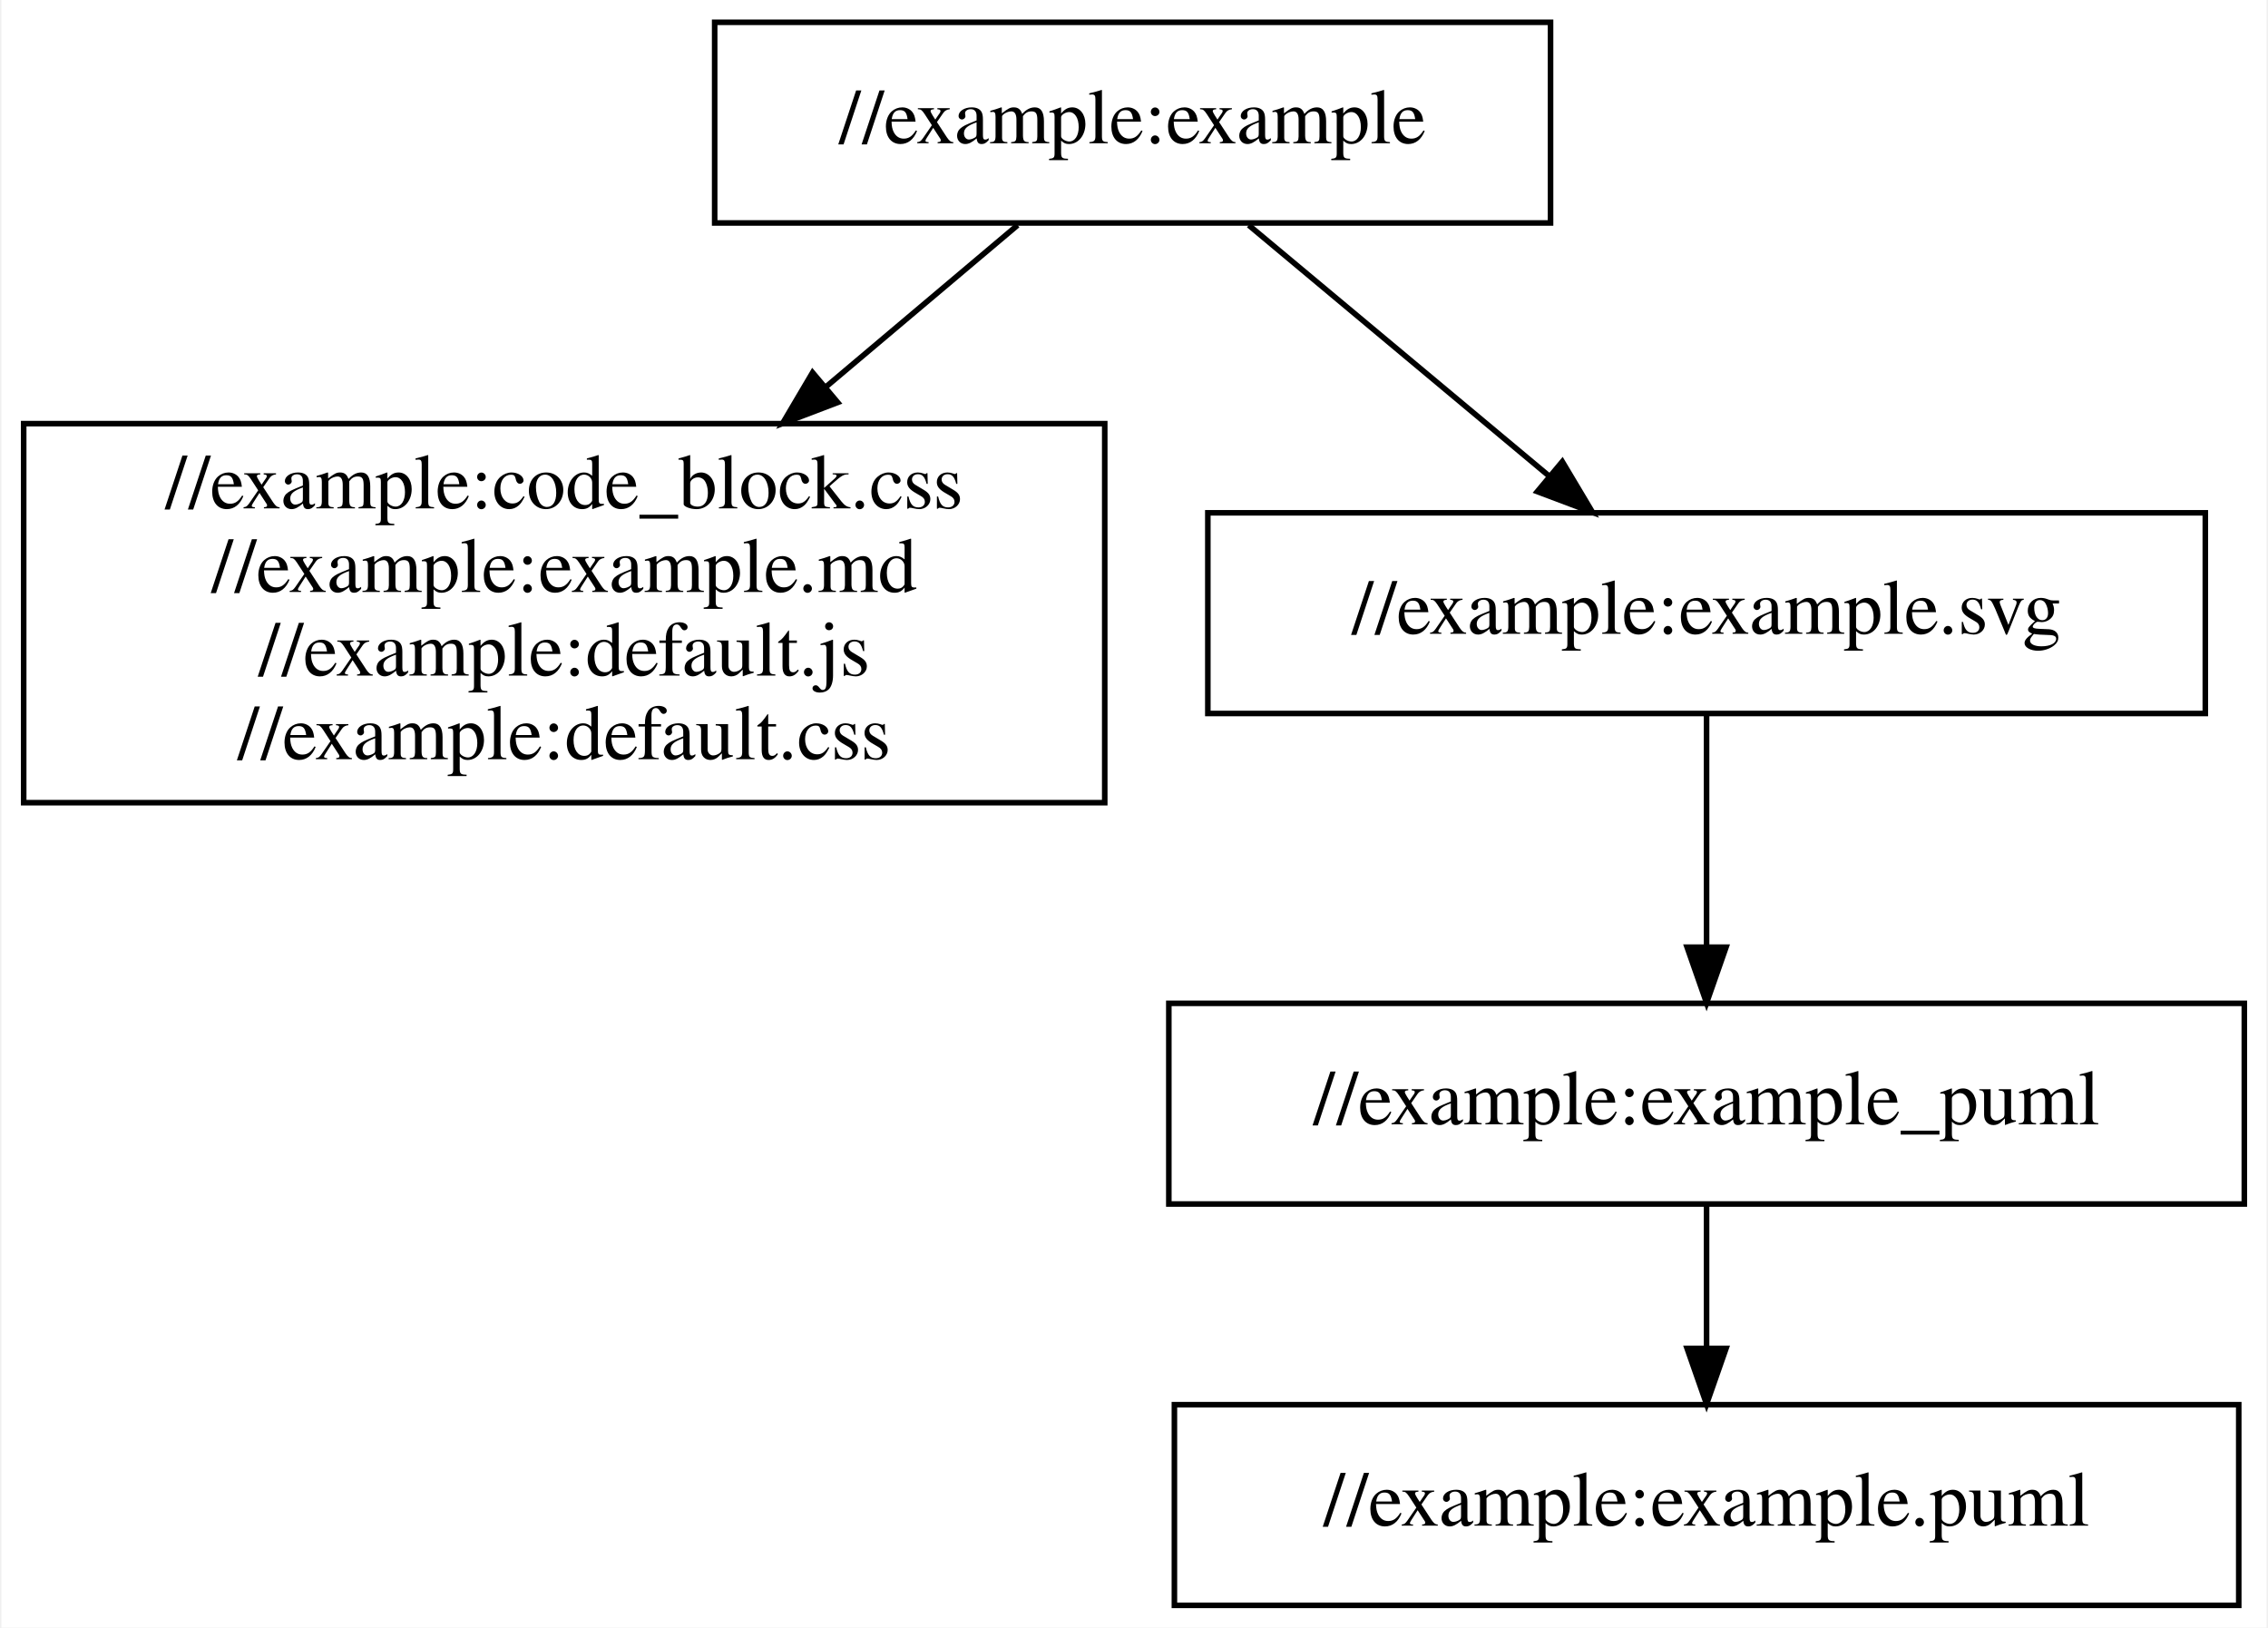
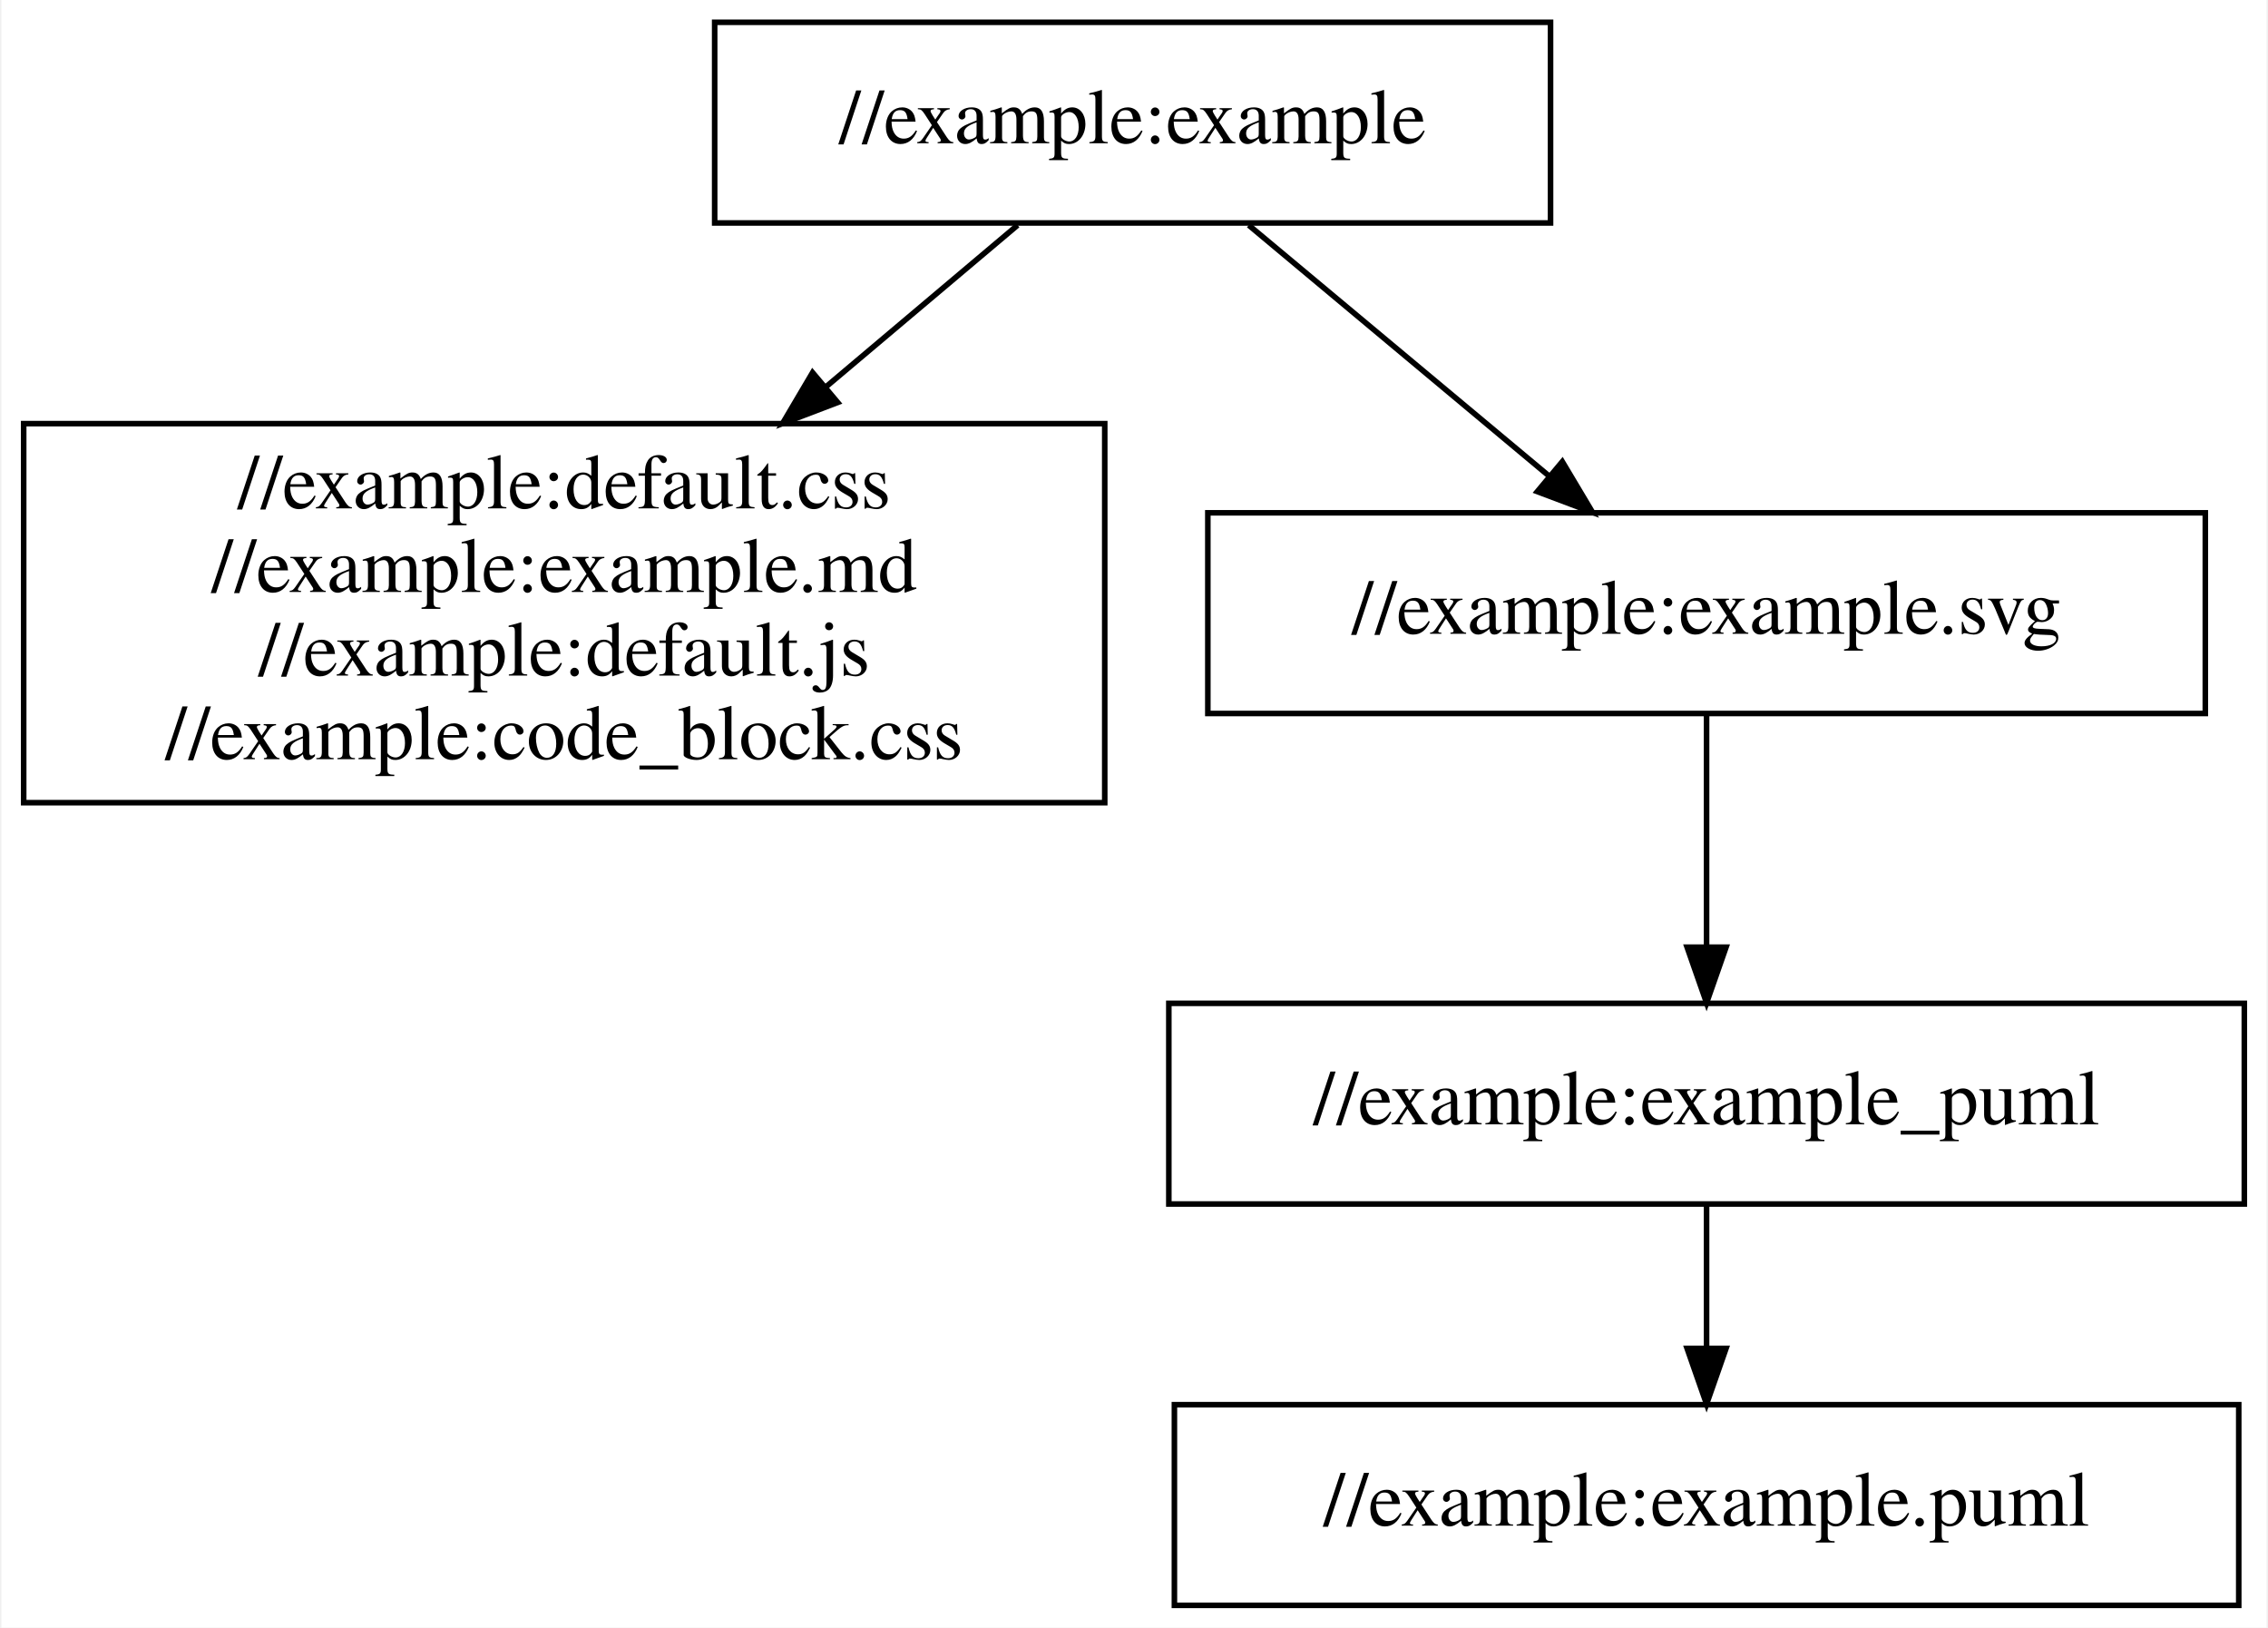
<svg xmlns="http://www.w3.org/2000/svg" width="407pt" height="292pt" viewBox="0.00 0.00 406.50 292.00">
  <g id="graph0" class="graph" transform="scale(1 1) rotate(0) translate(4 288)">
    <polygon fill="white" stroke="transparent" points="-4,4 -4,-288 402.5,-288 402.5,4 -4,4" />
    <g id="node1" class="node">
      <polygon fill="none" stroke="black" points="274,-284 124,-284 124,-248 274,-248 274,-284" />
      <text text-anchor="middle" x="199" y="-262.3" font-family="Times,serif" font-size="14.00">//example:example</text>
    </g>
    <g id="node2" class="node">
      <polygon fill="none" stroke="black" points="194,-212 0,-212 0,-144 194,-144 194,-212" />
-       <text text-anchor="middle" x="97" y="-196.8" font-family="Times,serif" font-size="14.00">//example:code_block.css</text>
+       <text text-anchor="middle" x="97" y="-196.8" font-family="Times,serif" font-size="14.00">//example:default.css</text>
      <text text-anchor="middle" x="97" y="-181.8" font-family="Times,serif" font-size="14.00">//example:example.md</text>
      <text text-anchor="middle" x="97" y="-166.8" font-family="Times,serif" font-size="14.00">//example:default.js</text>
-       <text text-anchor="middle" x="97" y="-151.8" font-family="Times,serif" font-size="14.00">//example:default.css</text>
+       <text text-anchor="middle" x="97" y="-151.8" font-family="Times,serif" font-size="14.00">//example:code_block.css</text>
    </g>
    <g id="edge1" class="edge">
      <path fill="none" stroke="black" d="M178.36,-247.6C168.43,-239.22 156.08,-228.81 144.03,-218.65" />
      <polygon fill="black" stroke="black" points="146.08,-215.8 136.18,-212.03 141.57,-221.16 146.08,-215.8" />
    </g>
    <g id="node3" class="node">
      <polygon fill="none" stroke="black" points="391.5,-196 212.5,-196 212.5,-160 391.5,-160 391.5,-196" />
      <text text-anchor="middle" x="302" y="-174.3" font-family="Times,serif" font-size="14.00">//example:example.svg</text>
    </g>
    <g id="edge2" class="edge">
      <path fill="none" stroke="black" d="M219.84,-247.6C235.3,-234.69 256.55,-216.95 273.57,-202.74" />
      <polygon fill="black" stroke="black" points="276.11,-205.18 281.54,-196.08 271.62,-199.81 276.11,-205.18" />
    </g>
    <g id="node4" class="node">
      <polygon fill="none" stroke="black" points="398.5,-108 205.5,-108 205.5,-72 398.5,-72 398.5,-108" />
      <text text-anchor="middle" x="302" y="-86.3" font-family="Times,serif" font-size="14.00">//example:example_puml</text>
    </g>
    <g id="edge3" class="edge">
      <path fill="none" stroke="black" d="M302,-159.6C302,-147.75 302,-131.82 302,-118.29" />
      <polygon fill="black" stroke="black" points="305.5,-118.08 302,-108.08 298.5,-118.08 305.5,-118.08" />
    </g>
    <g id="node5" class="node">
      <polygon fill="none" stroke="black" points="397.5,-36 206.5,-36 206.5,0 397.5,0 397.5,-36" />
      <text text-anchor="middle" x="302" y="-14.3" font-family="Times,serif" font-size="14.00">//example:example.puml</text>
    </g>
    <g id="edge4" class="edge">
      <path fill="none" stroke="black" d="M302,-71.7C302,-63.98 302,-54.71 302,-46.11" />
      <polygon fill="black" stroke="black" points="305.5,-46.1 302,-36.1 298.5,-46.1 305.5,-46.1" />
    </g>
  </g>
</svg>
